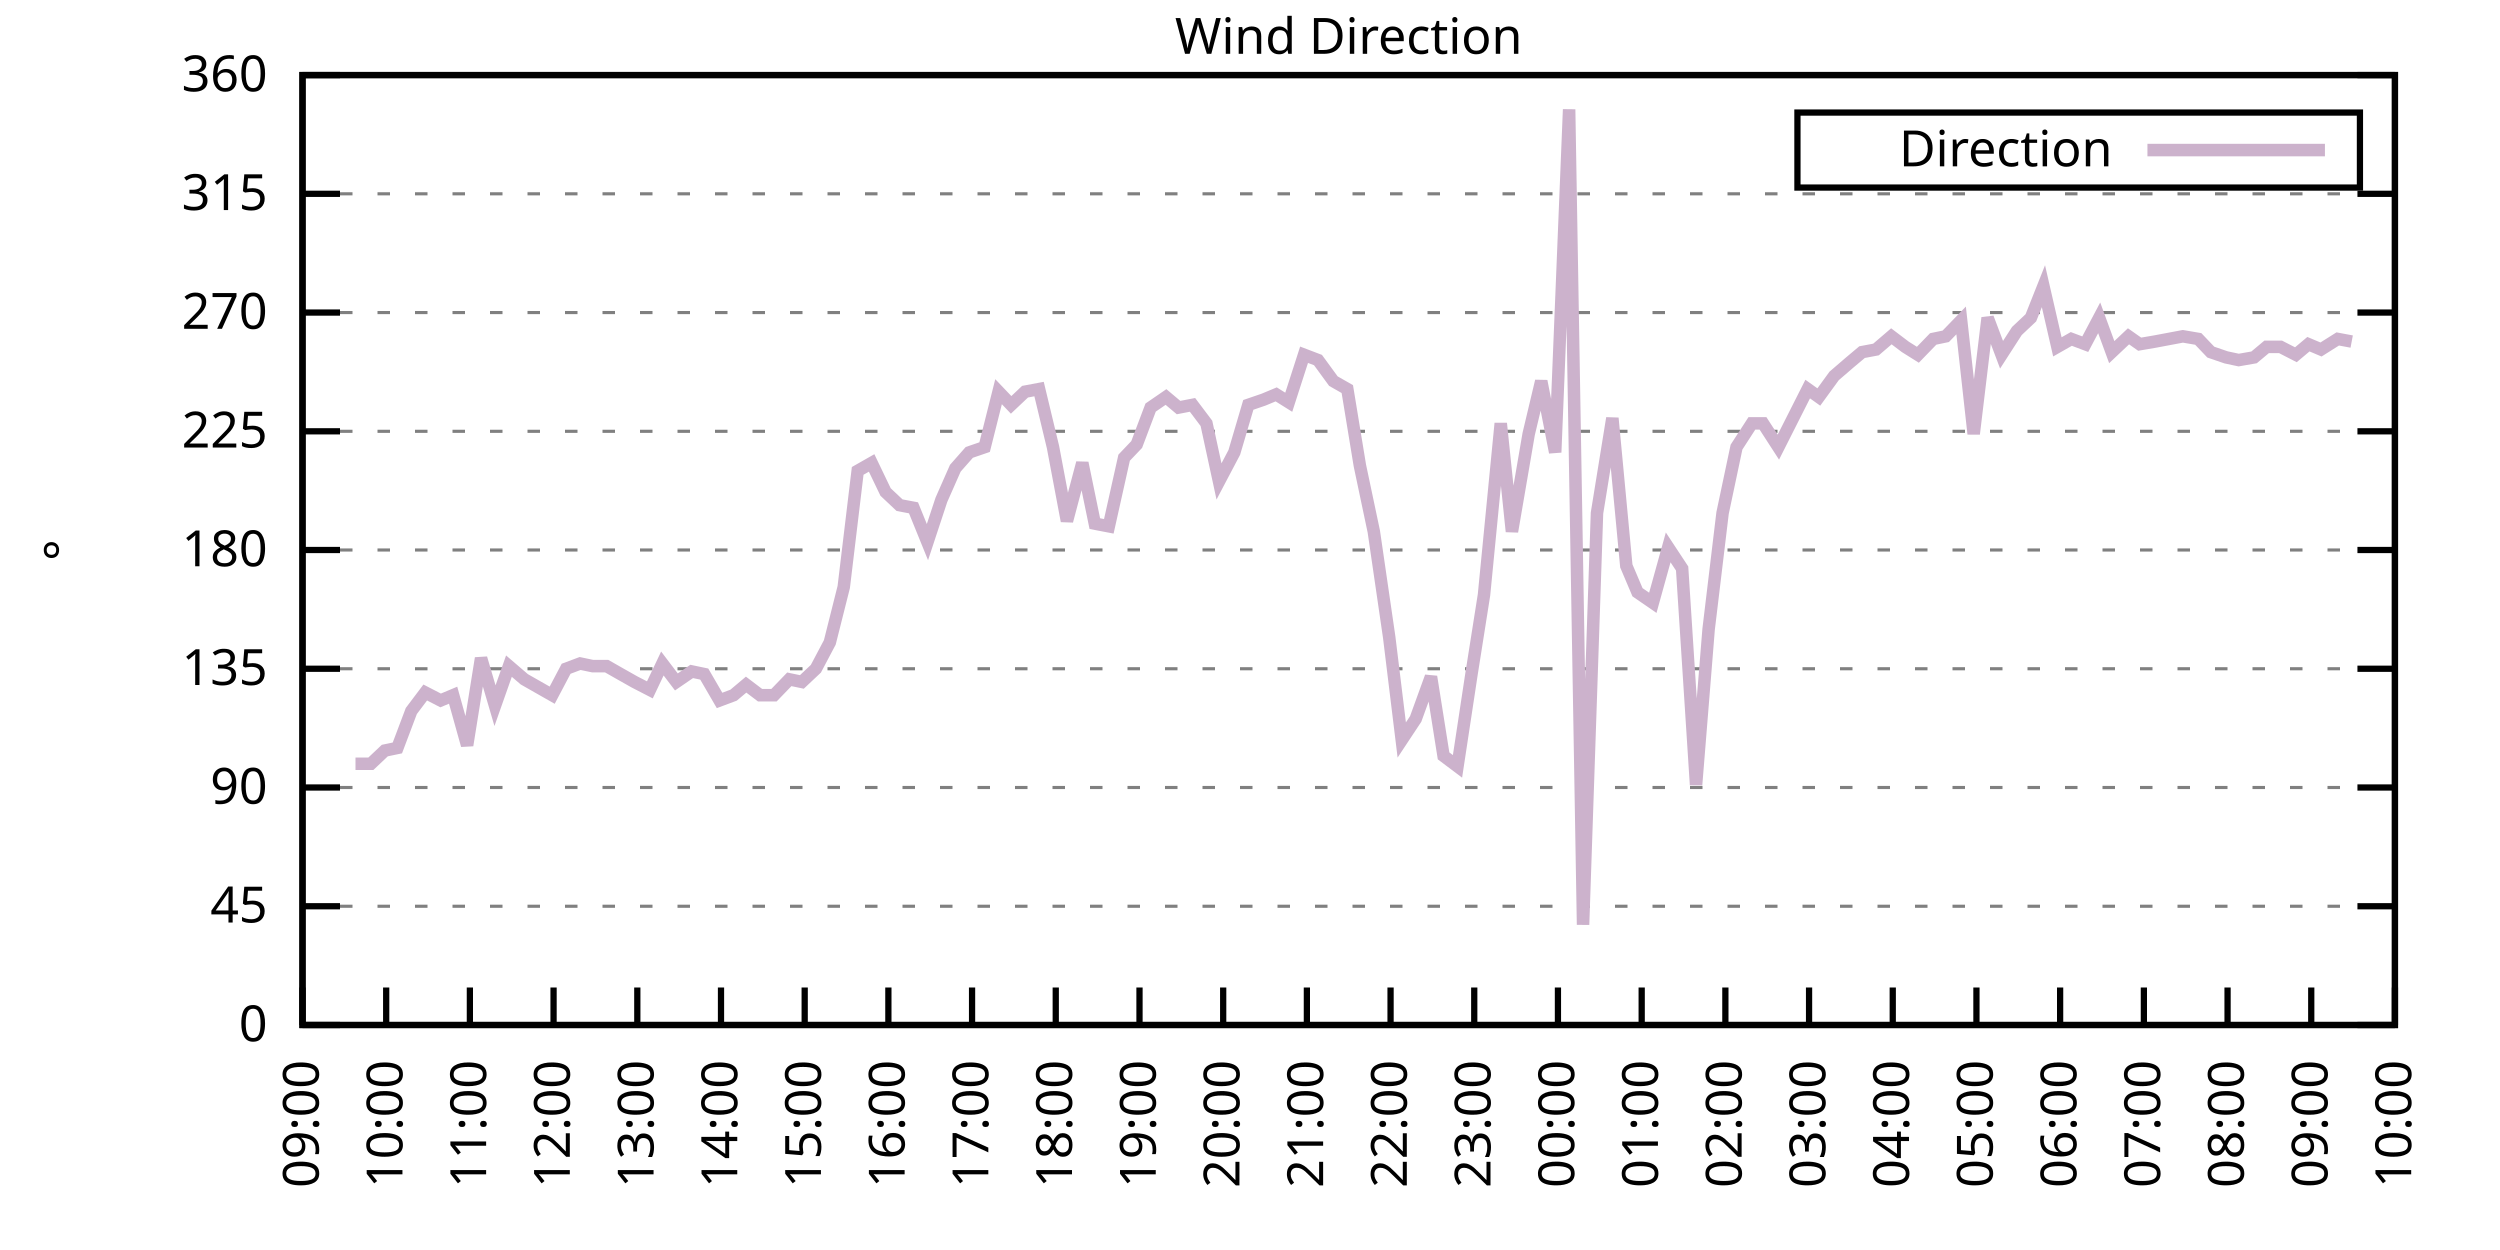
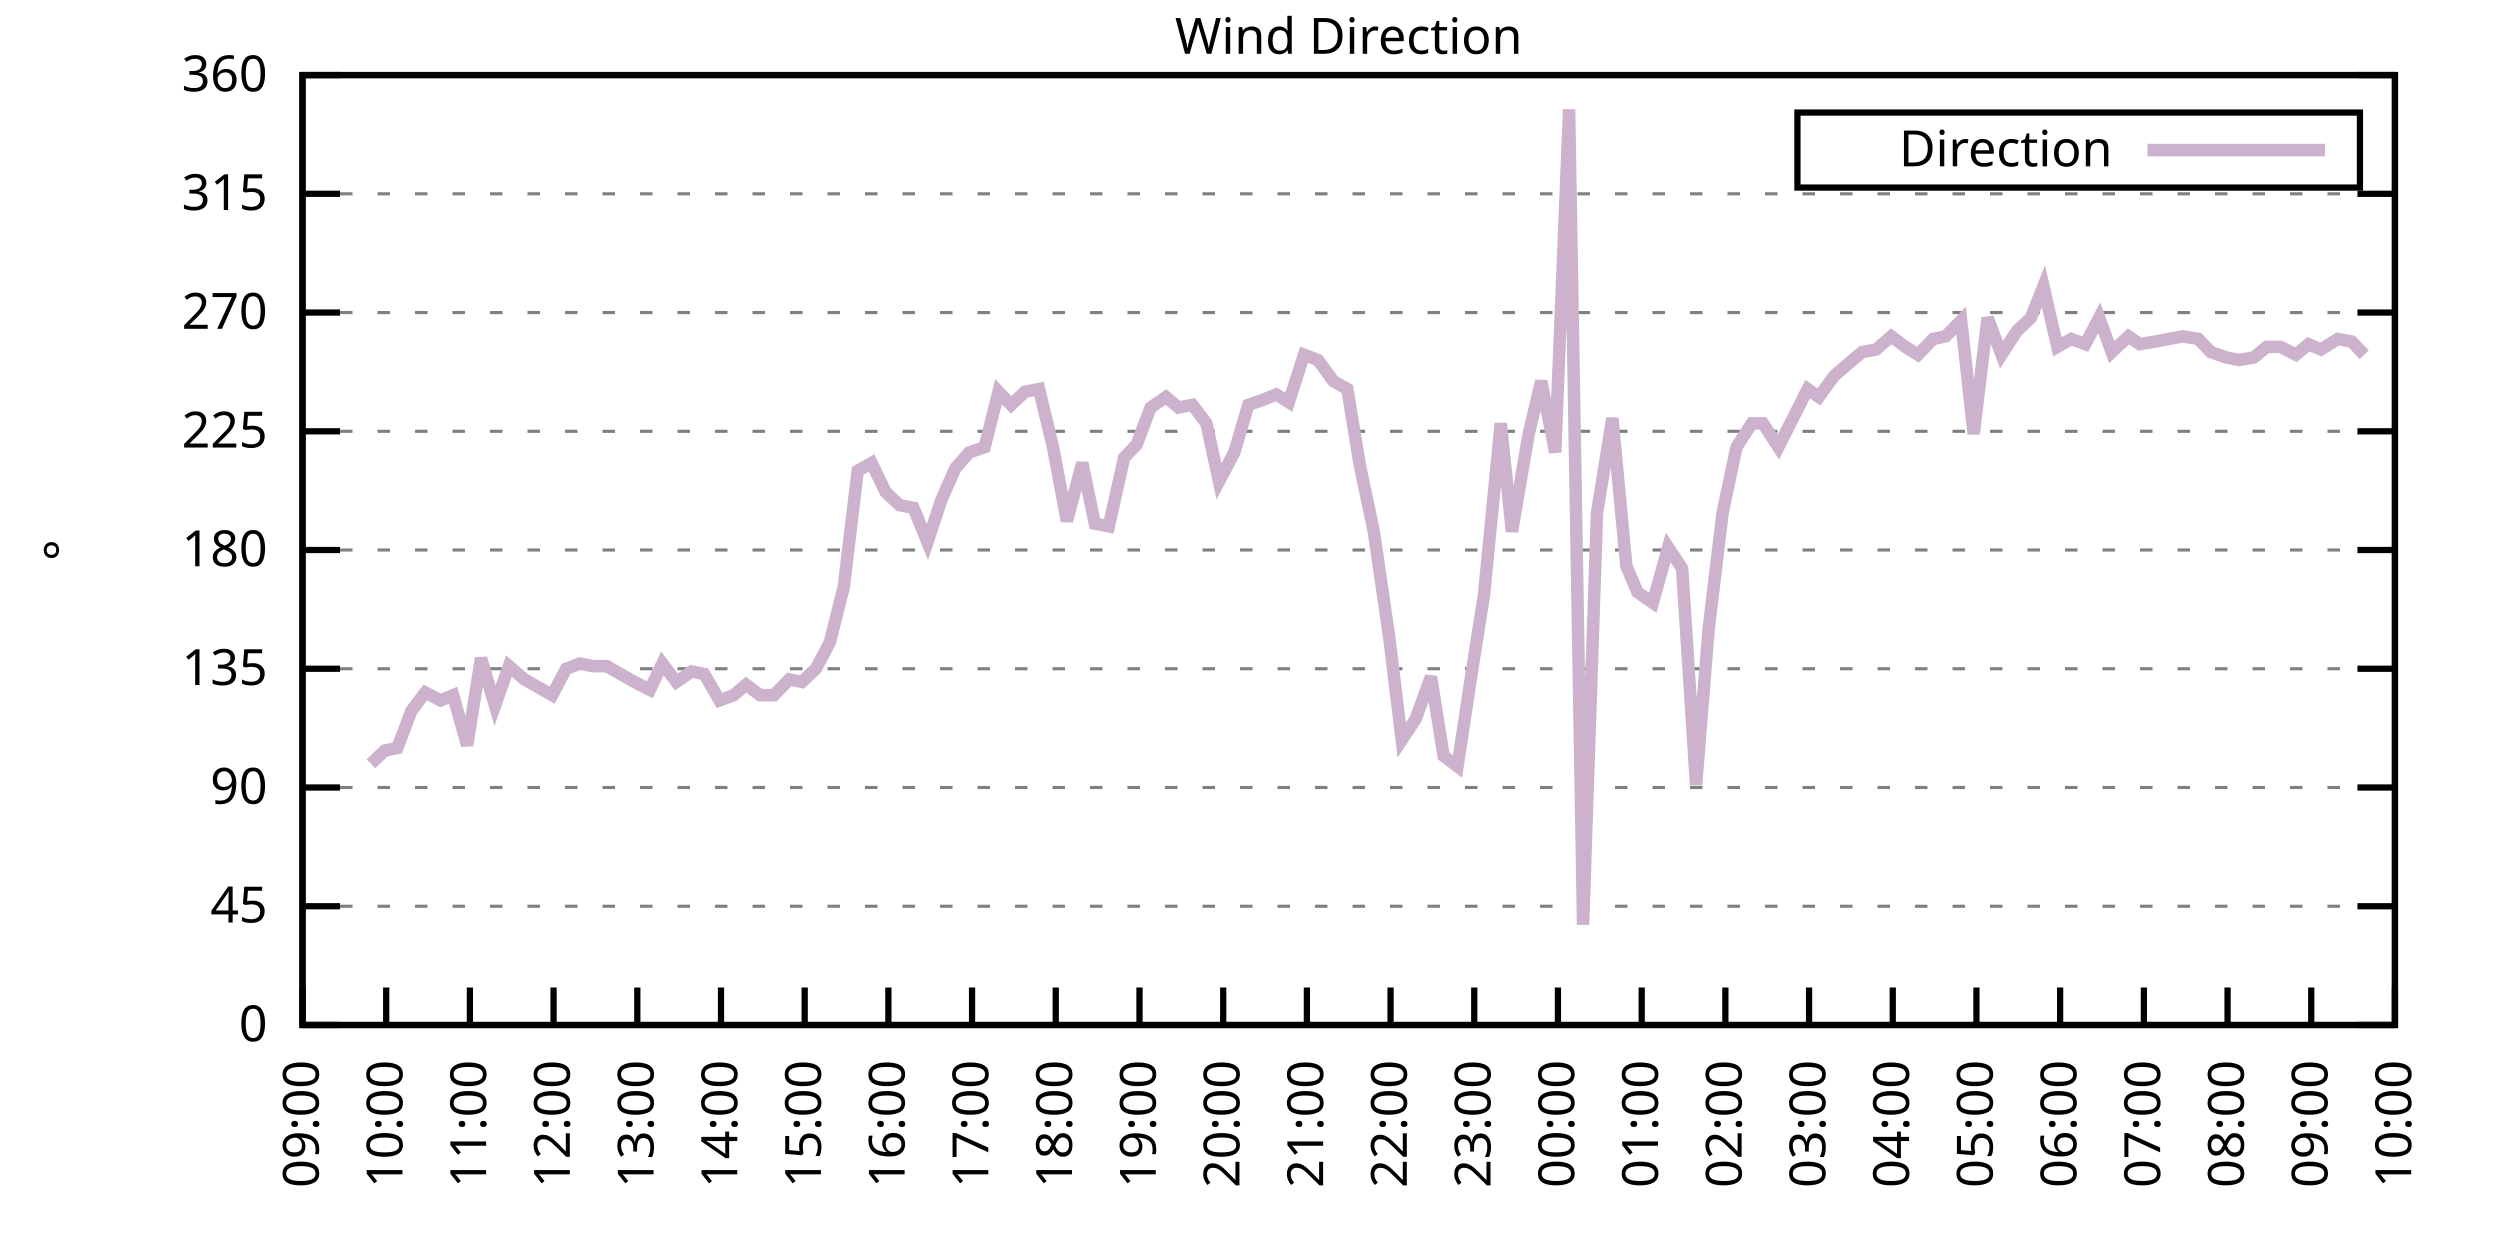
<svg xmlns="http://www.w3.org/2000/svg" xmlns:xlink="http://www.w3.org/1999/xlink" width="400" height="200" viewBox="0 0 400 200">
  <g id="gnuplot_canvas">
    <rect x="0" y="0" width="400" height="200" fill="none" />
    <defs>
      <circle id="gpDot" r="0.5" stroke-width="0.5" stroke="currentColor" />
      <path id="gpPt0" stroke-width="0.333" stroke="currentColor" d="M-1,0 h2 M0,-1 v2" />
      <path id="gpPt1" stroke-width="0.333" stroke="currentColor" d="M-1,-1 L1,1 M1,-1 L-1,1" />
      <path id="gpPt2" stroke-width="0.333" stroke="currentColor" d="M-1,0 L1,0 M0,-1 L0,1 M-1,-1 L1,1 M-1,1 L1,-1" />
      <rect id="gpPt3" stroke-width="0.333" stroke="currentColor" x="-1" y="-1" width="2" height="2" />
      <rect id="gpPt4" stroke-width="0.333" stroke="currentColor" fill="currentColor" x="-1" y="-1" width="2" height="2" />
      <circle id="gpPt5" stroke-width="0.333" stroke="currentColor" cx="0" cy="0" r="1" />
      <use xlink:href="#gpPt5" id="gpPt6" fill="currentColor" stroke="none" />
      <path id="gpPt7" stroke-width="0.333" stroke="currentColor" d="M0,-1.33 L-1.33,0.67 L1.33,0.67 z" />
      <use xlink:href="#gpPt7" id="gpPt8" fill="currentColor" stroke="none" />
      <use xlink:href="#gpPt7" id="gpPt9" stroke="currentColor" transform="rotate(180)" />
      <use xlink:href="#gpPt9" id="gpPt10" fill="currentColor" stroke="none" />
      <use xlink:href="#gpPt3" id="gpPt11" stroke="currentColor" transform="rotate(45)" />
      <use xlink:href="#gpPt11" id="gpPt12" fill="currentColor" stroke="none" />
      <path id="gpPt13" stroke-width="0.333" stroke="currentColor" d="M0,1.330 L1.265,0.411 L0.782,-1.067 L-0.782,-1.076 L-1.265,0.411 z" />
      <use xlink:href="#gpPt13" id="gpPt14" fill="currentColor" stroke="none" />
      <filter id="textbox" filterUnits="objectBoundingBox" x="0" y="0" height="1" width="1">
        <feFlood flood-color="white" flood-opacity="1" result="bgnd" />
        <feComposite in="SourceGraphic" in2="bgnd" operator="atop" />
      </filter>
      <filter id="greybox" filterUnits="objectBoundingBox" x="0" y="0" height="1" width="1">
        <feFlood flood-color="lightgrey" flood-opacity="1" result="grey" />
        <feComposite in="SourceGraphic" in2="grey" operator="atop" />
      </filter>
    </defs>
    <g fill="none" color="white" stroke="currentColor" stroke-width="1.00" stroke-linecap="butt" stroke-linejoin="miter">
</g>
    <g fill="none" color="black" stroke="currentColor" stroke-width="1.00" stroke-linecap="butt" stroke-linejoin="miter">
      <g stroke="none" shape-rendering="crispEdges">
        <polygon fill="rgb(255, 255, 255)" points="48.40,164.00 383.18,164.00 383.18,12.02 48.40,12.02 " />
      </g>
    </g>
    <g fill="none" color="black" stroke="currentColor" stroke-width="1.00" stroke-linecap="butt" stroke-linejoin="miter">
</g>
    <g fill="none" color="black" stroke="black" stroke-width="0.50" stroke-linecap="butt" stroke-linejoin="miter">
</g>
    <g fill="none" color="gray" stroke="currentColor" stroke-width="0.50" stroke-linecap="butt" stroke-linejoin="miter">
      <path stroke="gray" stroke-dasharray="2,4" class="gridline" d="M48.40,164.00 L383.19,164.00  " />
    </g>
    <g fill="none" color="gray" stroke="gray" stroke-width="1.00" stroke-linecap="butt" stroke-linejoin="miter">
</g>
    <g fill="none" color="black" stroke="currentColor" stroke-width="1.00" stroke-linecap="butt" stroke-linejoin="miter">
      <path stroke="black" d="M48.40,164.00 L54.40,164.00 M383.19,164.00 L377.19,164.00  " />
      <g transform="translate(42.80,166.60)" stroke="none" fill="black" font-family="Sans" font-size="8.00" text-anchor="end">
        <text>
          <tspan font-family="Sans"> 0</tspan>
        </text>
      </g>
    </g>
    <g fill="none" color="black" stroke="currentColor" stroke-width="1.00" stroke-linecap="butt" stroke-linejoin="miter">
</g>
    <g fill="none" color="black" stroke="black" stroke-width="0.50" stroke-linecap="butt" stroke-linejoin="miter">
</g>
    <g fill="none" color="gray" stroke="currentColor" stroke-width="0.50" stroke-linecap="butt" stroke-linejoin="miter">
      <path stroke="gray" stroke-dasharray="2,4" class="gridline" d="M48.40,145.00 L383.19,145.00  " />
    </g>
    <g fill="none" color="gray" stroke="gray" stroke-width="1.00" stroke-linecap="butt" stroke-linejoin="miter">
</g>
    <g fill="none" color="black" stroke="currentColor" stroke-width="1.00" stroke-linecap="butt" stroke-linejoin="miter">
      <path stroke="black" d="M48.40,145.00 L54.40,145.00 M383.19,145.00 L377.19,145.00  " />
      <g transform="translate(42.80,147.60)" stroke="none" fill="black" font-family="Sans" font-size="8.00" text-anchor="end">
        <text>
          <tspan font-family="Sans"> 45</tspan>
        </text>
      </g>
    </g>
    <g fill="none" color="black" stroke="currentColor" stroke-width="1.00" stroke-linecap="butt" stroke-linejoin="miter">
</g>
    <g fill="none" color="black" stroke="black" stroke-width="0.50" stroke-linecap="butt" stroke-linejoin="miter">
</g>
    <g fill="none" color="gray" stroke="currentColor" stroke-width="0.50" stroke-linecap="butt" stroke-linejoin="miter">
      <path stroke="gray" stroke-dasharray="2,4" class="gridline" d="M48.40,126.00 L383.19,126.00  " />
    </g>
    <g fill="none" color="gray" stroke="gray" stroke-width="1.00" stroke-linecap="butt" stroke-linejoin="miter">
</g>
    <g fill="none" color="black" stroke="currentColor" stroke-width="1.00" stroke-linecap="butt" stroke-linejoin="miter">
      <path stroke="black" d="M48.40,126.00 L54.40,126.00 M383.19,126.00 L377.19,126.00  " />
      <g transform="translate(42.80,128.60)" stroke="none" fill="black" font-family="Sans" font-size="8.00" text-anchor="end">
        <text>
          <tspan font-family="Sans"> 90</tspan>
        </text>
      </g>
    </g>
    <g fill="none" color="black" stroke="currentColor" stroke-width="1.00" stroke-linecap="butt" stroke-linejoin="miter">
</g>
    <g fill="none" color="black" stroke="black" stroke-width="0.50" stroke-linecap="butt" stroke-linejoin="miter">
</g>
    <g fill="none" color="gray" stroke="currentColor" stroke-width="0.50" stroke-linecap="butt" stroke-linejoin="miter">
      <path stroke="gray" stroke-dasharray="2,4" class="gridline" d="M48.40,107.00 L383.19,107.00  " />
    </g>
    <g fill="none" color="gray" stroke="gray" stroke-width="1.00" stroke-linecap="butt" stroke-linejoin="miter">
</g>
    <g fill="none" color="black" stroke="currentColor" stroke-width="1.00" stroke-linecap="butt" stroke-linejoin="miter">
      <path stroke="black" d="M48.40,107.00 L54.40,107.00 M383.19,107.00 L377.19,107.00  " />
      <g transform="translate(42.80,109.60)" stroke="none" fill="black" font-family="Sans" font-size="8.00" text-anchor="end">
        <text>
          <tspan font-family="Sans"> 135</tspan>
        </text>
      </g>
    </g>
    <g fill="none" color="black" stroke="currentColor" stroke-width="1.00" stroke-linecap="butt" stroke-linejoin="miter">
</g>
    <g fill="none" color="black" stroke="black" stroke-width="0.50" stroke-linecap="butt" stroke-linejoin="miter">
</g>
    <g fill="none" color="gray" stroke="currentColor" stroke-width="0.50" stroke-linecap="butt" stroke-linejoin="miter">
      <path stroke="gray" stroke-dasharray="2,4" class="gridline" d="M48.40,88.00 L383.19,88.00  " />
    </g>
    <g fill="none" color="gray" stroke="gray" stroke-width="1.00" stroke-linecap="butt" stroke-linejoin="miter">
</g>
    <g fill="none" color="black" stroke="currentColor" stroke-width="1.00" stroke-linecap="butt" stroke-linejoin="miter">
      <path stroke="black" d="M48.40,88.00 L54.40,88.00 M383.19,88.00 L377.19,88.00  " />
      <g transform="translate(42.80,90.60)" stroke="none" fill="black" font-family="Sans" font-size="8.00" text-anchor="end">
        <text>
          <tspan font-family="Sans"> 180</tspan>
        </text>
      </g>
    </g>
    <g fill="none" color="black" stroke="currentColor" stroke-width="1.00" stroke-linecap="butt" stroke-linejoin="miter">
</g>
    <g fill="none" color="black" stroke="black" stroke-width="0.50" stroke-linecap="butt" stroke-linejoin="miter">
</g>
    <g fill="none" color="gray" stroke="currentColor" stroke-width="0.50" stroke-linecap="butt" stroke-linejoin="miter">
      <path stroke="gray" stroke-dasharray="2,4" class="gridline" d="M48.40,69.01 L383.19,69.01  " />
    </g>
    <g fill="none" color="gray" stroke="gray" stroke-width="1.00" stroke-linecap="butt" stroke-linejoin="miter">
</g>
    <g fill="none" color="black" stroke="currentColor" stroke-width="1.00" stroke-linecap="butt" stroke-linejoin="miter">
      <path stroke="black" d="M48.40,69.01 L54.40,69.01 M383.19,69.01 L377.19,69.01  " />
      <g transform="translate(42.80,71.61)" stroke="none" fill="black" font-family="Sans" font-size="8.00" text-anchor="end">
        <text>
          <tspan font-family="Sans"> 225</tspan>
        </text>
      </g>
    </g>
    <g fill="none" color="black" stroke="currentColor" stroke-width="1.00" stroke-linecap="butt" stroke-linejoin="miter">
</g>
    <g fill="none" color="black" stroke="black" stroke-width="0.50" stroke-linecap="butt" stroke-linejoin="miter">
</g>
    <g fill="none" color="gray" stroke="currentColor" stroke-width="0.50" stroke-linecap="butt" stroke-linejoin="miter">
      <path stroke="gray" stroke-dasharray="2,4" class="gridline" d="M48.40,50.01 L383.19,50.01  " />
    </g>
    <g fill="none" color="gray" stroke="gray" stroke-width="1.00" stroke-linecap="butt" stroke-linejoin="miter">
</g>
    <g fill="none" color="black" stroke="currentColor" stroke-width="1.00" stroke-linecap="butt" stroke-linejoin="miter">
      <path stroke="black" d="M48.40,50.01 L54.40,50.01 M383.19,50.01 L377.19,50.01  " />
      <g transform="translate(42.80,52.61)" stroke="none" fill="black" font-family="Sans" font-size="8.00" text-anchor="end">
        <text>
          <tspan font-family="Sans"> 270</tspan>
        </text>
      </g>
    </g>
    <g fill="none" color="black" stroke="currentColor" stroke-width="1.00" stroke-linecap="butt" stroke-linejoin="miter">
</g>
    <g fill="none" color="black" stroke="black" stroke-width="0.50" stroke-linecap="butt" stroke-linejoin="miter">
</g>
    <g fill="none" color="gray" stroke="currentColor" stroke-width="0.50" stroke-linecap="butt" stroke-linejoin="miter">
      <path stroke="gray" stroke-dasharray="2,4" class="gridline" d="M48.40,31.01 L383.19,31.01  " />
    </g>
    <g fill="none" color="gray" stroke="gray" stroke-width="1.00" stroke-linecap="butt" stroke-linejoin="miter">
</g>
    <g fill="none" color="black" stroke="currentColor" stroke-width="1.00" stroke-linecap="butt" stroke-linejoin="miter">
      <path stroke="black" d="M48.40,31.01 L54.40,31.01 M383.19,31.01 L377.19,31.01  " />
      <g transform="translate(42.80,33.61)" stroke="none" fill="black" font-family="Sans" font-size="8.00" text-anchor="end">
        <text>
          <tspan font-family="Sans"> 315</tspan>
        </text>
      </g>
    </g>
    <g fill="none" color="black" stroke="currentColor" stroke-width="1.00" stroke-linecap="butt" stroke-linejoin="miter">
</g>
    <g fill="none" color="black" stroke="black" stroke-width="0.50" stroke-linecap="butt" stroke-linejoin="miter">
</g>
    <g fill="none" color="gray" stroke="currentColor" stroke-width="0.50" stroke-linecap="butt" stroke-linejoin="miter">
      <path stroke="gray" stroke-dasharray="2,4" class="gridline" d="M48.40,12.01 L383.19,12.01  " />
    </g>
    <g fill="none" color="gray" stroke="gray" stroke-width="1.00" stroke-linecap="butt" stroke-linejoin="miter">
</g>
    <g fill="none" color="black" stroke="currentColor" stroke-width="1.00" stroke-linecap="butt" stroke-linejoin="miter">
      <path stroke="black" d="M48.40,12.01 L54.40,12.01 M383.19,12.01 L377.19,12.01  " />
      <g transform="translate(42.80,14.61)" stroke="none" fill="black" font-family="Sans" font-size="8.00" text-anchor="end">
        <text>
          <tspan font-family="Sans"> 360</tspan>
        </text>
      </g>
    </g>
    <g fill="none" color="black" stroke="currentColor" stroke-width="1.00" stroke-linecap="butt" stroke-linejoin="miter">
      <path stroke="black" d="M48.40,164.00 L48.40,158.00  " />
      <g transform="translate(51.00,169.60) rotate(270.00)" stroke="none" fill="black" font-family="Sans" font-size="8.00" text-anchor="end">
        <text>
          <tspan font-family="Sans">09:00</tspan>
        </text>
      </g>
    </g>
    <g fill="none" color="black" stroke="currentColor" stroke-width="1.00" stroke-linecap="butt" stroke-linejoin="miter">
      <path stroke="black" d="M61.79,164.00 L61.79,158.00  " />
      <g transform="translate(64.39,169.60) rotate(270.00)" stroke="none" fill="black" font-family="Sans" font-size="8.00" text-anchor="end">
        <text>
          <tspan font-family="Sans">10:00</tspan>
        </text>
      </g>
    </g>
    <g fill="none" color="black" stroke="currentColor" stroke-width="1.00" stroke-linecap="butt" stroke-linejoin="miter">
      <path stroke="black" d="M75.18,164.00 L75.18,158.00  " />
      <g transform="translate(77.78,169.60) rotate(270.00)" stroke="none" fill="black" font-family="Sans" font-size="8.00" text-anchor="end">
        <text>
          <tspan font-family="Sans">11:00</tspan>
        </text>
      </g>
    </g>
    <g fill="none" color="black" stroke="currentColor" stroke-width="1.00" stroke-linecap="butt" stroke-linejoin="miter">
      <path stroke="black" d="M88.57,164.00 L88.57,158.00  " />
      <g transform="translate(91.17,169.60) rotate(270.00)" stroke="none" fill="black" font-family="Sans" font-size="8.00" text-anchor="end">
        <text>
          <tspan font-family="Sans">12:00</tspan>
        </text>
      </g>
    </g>
    <g fill="none" color="black" stroke="currentColor" stroke-width="1.00" stroke-linecap="butt" stroke-linejoin="miter">
      <path stroke="black" d="M101.97,164.00 L101.97,158.00  " />
      <g transform="translate(104.57,169.60) rotate(270.00)" stroke="none" fill="black" font-family="Sans" font-size="8.00" text-anchor="end">
        <text>
          <tspan font-family="Sans">13:00</tspan>
        </text>
      </g>
    </g>
    <g fill="none" color="black" stroke="currentColor" stroke-width="1.00" stroke-linecap="butt" stroke-linejoin="miter">
      <path stroke="black" d="M115.36,164.00 L115.36,158.00  " />
      <g transform="translate(117.96,169.60) rotate(270.00)" stroke="none" fill="black" font-family="Sans" font-size="8.00" text-anchor="end">
        <text>
          <tspan font-family="Sans">14:00</tspan>
        </text>
      </g>
    </g>
    <g fill="none" color="black" stroke="currentColor" stroke-width="1.00" stroke-linecap="butt" stroke-linejoin="miter">
      <path stroke="black" d="M128.75,164.00 L128.75,158.00  " />
      <g transform="translate(131.35,169.60) rotate(270.00)" stroke="none" fill="black" font-family="Sans" font-size="8.00" text-anchor="end">
        <text>
          <tspan font-family="Sans">15:00</tspan>
        </text>
      </g>
    </g>
    <g fill="none" color="black" stroke="currentColor" stroke-width="1.00" stroke-linecap="butt" stroke-linejoin="miter">
      <path stroke="black" d="M142.14,164.00 L142.14,158.00  " />
      <g transform="translate(144.74,169.60) rotate(270.00)" stroke="none" fill="black" font-family="Sans" font-size="8.00" text-anchor="end">
        <text>
          <tspan font-family="Sans">16:00</tspan>
        </text>
      </g>
    </g>
    <g fill="none" color="black" stroke="currentColor" stroke-width="1.00" stroke-linecap="butt" stroke-linejoin="miter">
      <path stroke="black" d="M155.53,164.00 L155.53,158.00  " />
      <g transform="translate(158.13,169.60) rotate(270.00)" stroke="none" fill="black" font-family="Sans" font-size="8.00" text-anchor="end">
        <text>
          <tspan font-family="Sans">17:00</tspan>
        </text>
      </g>
    </g>
    <g fill="none" color="black" stroke="currentColor" stroke-width="1.00" stroke-linecap="butt" stroke-linejoin="miter">
      <path stroke="black" d="M168.92,164.00 L168.92,158.00  " />
      <g transform="translate(171.52,169.60) rotate(270.00)" stroke="none" fill="black" font-family="Sans" font-size="8.00" text-anchor="end">
        <text>
          <tspan font-family="Sans">18:00</tspan>
        </text>
      </g>
    </g>
    <g fill="none" color="black" stroke="currentColor" stroke-width="1.00" stroke-linecap="butt" stroke-linejoin="miter">
      <path stroke="black" d="M182.32,164.00 L182.32,158.00  " />
      <g transform="translate(184.92,169.60) rotate(270.00)" stroke="none" fill="black" font-family="Sans" font-size="8.00" text-anchor="end">
        <text>
          <tspan font-family="Sans">19:00</tspan>
        </text>
      </g>
    </g>
    <g fill="none" color="black" stroke="currentColor" stroke-width="1.00" stroke-linecap="butt" stroke-linejoin="miter">
      <path stroke="black" d="M195.71,164.00 L195.71,158.00  " />
      <g transform="translate(198.31,169.60) rotate(270.00)" stroke="none" fill="black" font-family="Sans" font-size="8.00" text-anchor="end">
        <text>
          <tspan font-family="Sans">20:00</tspan>
        </text>
      </g>
    </g>
    <g fill="none" color="black" stroke="currentColor" stroke-width="1.00" stroke-linecap="butt" stroke-linejoin="miter">
      <path stroke="black" d="M209.10,164.00 L209.10,158.00  " />
      <g transform="translate(211.70,169.60) rotate(270.00)" stroke="none" fill="black" font-family="Sans" font-size="8.00" text-anchor="end">
        <text>
          <tspan font-family="Sans">21:00</tspan>
        </text>
      </g>
    </g>
    <g fill="none" color="black" stroke="currentColor" stroke-width="1.00" stroke-linecap="butt" stroke-linejoin="miter">
      <path stroke="black" d="M222.49,164.00 L222.49,158.00  " />
      <g transform="translate(225.09,169.60) rotate(270.00)" stroke="none" fill="black" font-family="Sans" font-size="8.00" text-anchor="end">
        <text>
          <tspan font-family="Sans">22:00</tspan>
        </text>
      </g>
    </g>
    <g fill="none" color="black" stroke="currentColor" stroke-width="1.00" stroke-linecap="butt" stroke-linejoin="miter">
      <path stroke="black" d="M235.88,164.00 L235.88,158.00  " />
      <g transform="translate(238.48,169.60) rotate(270.00)" stroke="none" fill="black" font-family="Sans" font-size="8.00" text-anchor="end">
        <text>
          <tspan font-family="Sans">23:00</tspan>
        </text>
      </g>
    </g>
    <g fill="none" color="black" stroke="currentColor" stroke-width="1.00" stroke-linecap="butt" stroke-linejoin="miter">
      <path stroke="black" d="M249.27,164.00 L249.27,158.00  " />
      <g transform="translate(251.87,169.60) rotate(270.00)" stroke="none" fill="black" font-family="Sans" font-size="8.00" text-anchor="end">
        <text>
          <tspan font-family="Sans">00:00</tspan>
        </text>
      </g>
    </g>
    <g fill="none" color="black" stroke="currentColor" stroke-width="1.00" stroke-linecap="butt" stroke-linejoin="miter">
      <path stroke="black" d="M262.67,164.00 L262.67,158.00  " />
      <g transform="translate(265.27,169.60) rotate(270.00)" stroke="none" fill="black" font-family="Sans" font-size="8.00" text-anchor="end">
        <text>
          <tspan font-family="Sans">01:00</tspan>
        </text>
      </g>
    </g>
    <g fill="none" color="black" stroke="currentColor" stroke-width="1.00" stroke-linecap="butt" stroke-linejoin="miter">
      <path stroke="black" d="M276.06,164.00 L276.06,158.00  " />
      <g transform="translate(278.66,169.60) rotate(270.00)" stroke="none" fill="black" font-family="Sans" font-size="8.00" text-anchor="end">
        <text>
          <tspan font-family="Sans">02:00</tspan>
        </text>
      </g>
    </g>
    <g fill="none" color="black" stroke="currentColor" stroke-width="1.00" stroke-linecap="butt" stroke-linejoin="miter">
      <path stroke="black" d="M289.45,164.00 L289.45,158.00  " />
      <g transform="translate(292.05,169.60) rotate(270.00)" stroke="none" fill="black" font-family="Sans" font-size="8.00" text-anchor="end">
        <text>
          <tspan font-family="Sans">03:00</tspan>
        </text>
      </g>
    </g>
    <g fill="none" color="black" stroke="currentColor" stroke-width="1.00" stroke-linecap="butt" stroke-linejoin="miter">
      <path stroke="black" d="M302.84,164.00 L302.84,158.00  " />
      <g transform="translate(305.44,169.60) rotate(270.00)" stroke="none" fill="black" font-family="Sans" font-size="8.00" text-anchor="end">
        <text>
          <tspan font-family="Sans">04:00</tspan>
        </text>
      </g>
    </g>
    <g fill="none" color="black" stroke="currentColor" stroke-width="1.00" stroke-linecap="butt" stroke-linejoin="miter">
      <path stroke="black" d="M316.23,164.00 L316.23,158.00  " />
      <g transform="translate(318.83,169.60) rotate(270.00)" stroke="none" fill="black" font-family="Sans" font-size="8.00" text-anchor="end">
        <text>
          <tspan font-family="Sans">05:00</tspan>
        </text>
      </g>
    </g>
    <g fill="none" color="black" stroke="currentColor" stroke-width="1.00" stroke-linecap="butt" stroke-linejoin="miter">
      <path stroke="black" d="M329.62,164.00 L329.62,158.00  " />
      <g transform="translate(332.22,169.60) rotate(270.00)" stroke="none" fill="black" font-family="Sans" font-size="8.00" text-anchor="end">
        <text>
          <tspan font-family="Sans">06:00</tspan>
        </text>
      </g>
    </g>
    <g fill="none" color="black" stroke="currentColor" stroke-width="1.00" stroke-linecap="butt" stroke-linejoin="miter">
      <path stroke="black" d="M343.02,164.00 L343.02,158.00  " />
      <g transform="translate(345.62,169.60) rotate(270.00)" stroke="none" fill="black" font-family="Sans" font-size="8.00" text-anchor="end">
        <text>
          <tspan font-family="Sans">07:00</tspan>
        </text>
      </g>
    </g>
    <g fill="none" color="black" stroke="currentColor" stroke-width="1.00" stroke-linecap="butt" stroke-linejoin="miter">
      <path stroke="black" d="M356.41,164.00 L356.41,158.00  " />
      <g transform="translate(359.01,169.60) rotate(270.00)" stroke="none" fill="black" font-family="Sans" font-size="8.00" text-anchor="end">
        <text>
          <tspan font-family="Sans">08:00</tspan>
        </text>
      </g>
    </g>
    <g fill="none" color="black" stroke="currentColor" stroke-width="1.00" stroke-linecap="butt" stroke-linejoin="miter">
      <path stroke="black" d="M369.80,164.00 L369.80,158.00  " />
      <g transform="translate(372.40,169.60) rotate(270.00)" stroke="none" fill="black" font-family="Sans" font-size="8.00" text-anchor="end">
        <text>
          <tspan font-family="Sans">09:00</tspan>
        </text>
      </g>
    </g>
    <g fill="none" color="black" stroke="currentColor" stroke-width="1.00" stroke-linecap="butt" stroke-linejoin="miter">
      <path stroke="black" d="M383.19,164.00 L383.19,158.00  " />
      <g transform="translate(385.79,169.60) rotate(270.00)" stroke="none" fill="black" font-family="Sans" font-size="8.00" text-anchor="end">
        <text>
          <tspan font-family="Sans">10:00</tspan>
        </text>
      </g>
    </g>
    <g fill="none" color="black" stroke="currentColor" stroke-width="1.00" stroke-linecap="butt" stroke-linejoin="miter">
</g>
    <g fill="none" color="black" stroke="currentColor" stroke-width="1.00" stroke-linecap="butt" stroke-linejoin="miter">
      <path stroke="black" d="M48.40,12.01 L48.40,164.00 L383.19,164.00 L383.19,12.01 L48.40,12.01 Z  " />
    </g>
    <g fill="none" color="black" stroke="currentColor" stroke-width="1.00" stroke-linecap="butt" stroke-linejoin="miter">
</g>
    <g fill="none" color="black" stroke="currentColor" stroke-width="1.00" stroke-linecap="butt" stroke-linejoin="miter">
      <path stroke="black" d="M287.59,30.01 L287.59,18.01 L377.59,18.01 L377.59,30.01 L287.59,30.01 Z  " />
    </g>
    <g id="Wind_direction_plot_1">
      <g fill="none" color="white" stroke="black" stroke-width="2.00" stroke-linecap="butt" stroke-linejoin="miter">
</g>
      <g fill="none" color="black" stroke="currentColor" stroke-width="2.00" stroke-linecap="butt" stroke-linejoin="miter">
        <g transform="translate(337.99,26.61)" stroke="none" fill="black" font-family="Sans" font-size="8.00" text-anchor="end">
          <text>
            <tspan font-family="Sans">Direction</tspan>
          </text>
        </g>
      </g>
      <g fill="none" color="black" stroke="currentColor" stroke-width="2.00" stroke-linecap="butt" stroke-linejoin="miter">
-         <path stroke="rgb(204, 178, 204)" d="M343.59,24.01 L371.99,24.01 M56.88,122.20 L59.34,122.20 L61.57,120.09 L63.58,119.67 L65.81,113.76 L68.04,110.80   L70.50,112.07 L72.50,111.23 L74.74,119.25 L76.97,105.31 L79.20,112.91 L81.43,106.58 L83.89,108.69 L88.35,111.23   L90.58,107.00 L92.82,106.16 L94.82,106.58 L97.06,106.58 L99.29,107.85 L101.52,109.11 L103.98,110.38 L105.98,106.16   L108.22,109.11 L110.67,107.43 L112.68,107.85 L115.13,112.07 L117.37,111.23 L119.38,109.54 L121.61,111.23 L123.84,111.23   L126.29,108.69 L128.30,109.11 L130.54,107.00 L132.77,102.78 L135.00,93.92 L137.23,75.34 L139.46,74.07 L141.69,78.72   L143.93,80.83 L146.16,81.25 L148.39,86.74 L150.62,79.98 L152.85,74.92 L155.09,72.38 L157.54,71.54 L159.77,62.67   L161.78,64.78 L164.01,62.67 L166.25,62.25 L168.48,71.54 L170.71,83.36 L173.17,74.07 L175.17,83.78 L177.41,84.21   L179.86,73.23 L181.87,71.12 L184.10,65.21 L186.56,63.52 L188.57,65.21 L190.80,64.78 L193.03,67.74 L195.04,77.03   L197.49,72.38 L199.73,64.78 L202.18,63.94 L204.19,63.10 L206.20,64.36 L208.65,56.76 L210.88,57.61 L213.34,60.98   L215.57,62.25 L217.58,74.49 L219.81,85.05 L222.27,101.94 L224.28,118.40 L226.51,115.03 L228.96,108.27 L230.97,120.94   L233.20,122.62 L235.44,107.85 L237.44,95.18 L240.12,67.74 L241.91,85.05 L244.59,69.43 L246.60,60.98 L248.83,72.38   L251.06,17.50 L253.29,147.96 L255.52,82.09 L257.98,66.90 L260.21,90.54 L262.00,94.76 L264.45,96.45 L266.91,87.58   L269.14,90.96 L271.37,125.58 L273.38,100.67 L275.61,82.09 L277.84,71.54 L280.30,67.74 L282.08,67.74 L284.54,71.54   L289.23,62.25 L291.01,63.52 L293.47,60.14 L295.92,58.03 L297.93,56.34 L300.16,55.92 L302.62,53.81 L304.85,55.50   L306.86,56.76 L309.31,54.23 L311.32,53.81 L313.78,51.27 L315.79,69.43 L318.02,50.85 L320.25,56.76 L322.70,52.96   L324.94,50.85 L326.95,45.79 L329.18,55.50 L331.41,54.23 L333.64,55.07 L335.87,50.85 L337.88,56.34 L340.56,53.81   L342.35,55.07 L344.80,54.65 L347.03,54.23 L349.26,53.81 L351.72,54.23 L353.73,56.34 L356.18,57.18 L358.19,57.61   L360.65,57.18 L362.66,55.50 L364.89,55.50 L367.34,56.76 L369.35,55.07 L371.36,55.92 L374.04,54.23 L376.27,54.65    " />
+         <path stroke="rgb(204, 178, 204)" d="M343.59,24.01 L371.99,24.01 M59.34,122.20 L61.57,120.09 L63.58,119.67 L65.81,113.76 L68.04,110.80 L70.50,112.07   L72.50,111.23 L74.74,119.25 L76.97,105.31 L79.20,112.91 L81.43,106.58 L83.89,108.69 L88.35,111.23 L90.58,107.00   L92.82,106.16 L94.82,106.58 L97.06,106.58 L99.29,107.85 L101.52,109.11 L103.98,110.38 L105.98,106.16 L108.22,109.11   L110.67,107.43 L112.68,107.85 L115.13,112.07 L117.37,111.23 L119.38,109.54 L121.61,111.23 L123.84,111.23 L126.29,108.69   L128.30,109.11 L130.54,107.00 L132.77,102.78 L135.00,93.92 L137.23,75.34 L139.46,74.07 L141.69,78.72 L143.93,80.83   L146.16,81.25 L148.39,86.74 L150.62,79.98 L152.85,74.92 L155.09,72.38 L157.54,71.54 L159.77,62.67 L161.78,64.78   L164.01,62.67 L166.25,62.25 L168.48,71.54 L170.71,83.36 L173.17,74.07 L175.17,83.78 L177.41,84.21 L179.86,73.23   L181.87,71.12 L184.10,65.21 L186.56,63.52 L188.57,65.21 L190.80,64.78 L193.03,67.74 L195.04,77.03 L197.49,72.38   L199.73,64.78 L202.18,63.94 L204.19,63.10 L206.20,64.36 L208.65,56.76 L210.88,57.61 L213.34,60.98 L215.57,62.25   L217.58,74.49 L219.81,85.05 L222.27,101.94 L224.28,118.40 L226.51,115.03 L228.96,108.27 L230.97,120.94 L233.20,122.62   L235.44,107.85 L237.44,95.18 L240.12,67.74 L241.91,85.05 L244.59,69.43 L246.60,60.98 L248.83,72.38 L251.06,17.50   L253.29,147.96 L255.52,82.09 L257.98,66.90 L260.21,90.54 L262.00,94.76 L264.45,96.45 L266.91,87.58 L269.14,90.96   L271.37,125.58 L273.38,100.67 L275.61,82.09 L277.84,71.54 L280.30,67.74 L282.08,67.74 L284.54,71.54 L289.23,62.25   L291.01,63.52 L293.47,60.14 L295.92,58.03 L297.93,56.34 L300.16,55.92 L302.62,53.81 L304.85,55.50 L306.86,56.76   L309.31,54.23 L311.32,53.81 L313.78,51.27 L315.79,69.43 L318.02,50.85 L320.25,56.76 L322.70,52.96 L324.94,50.85   L326.95,45.79 L329.18,55.50 L331.41,54.23 L333.64,55.07 L335.87,50.85 L337.88,56.34 L340.56,53.81 L342.35,55.07   L344.80,54.65 L347.03,54.23 L349.26,53.81 L351.72,54.23 L353.73,56.34 L356.18,57.18 L358.19,57.61 L360.65,57.18   L362.66,55.50 L364.89,55.50 L367.34,56.76 L369.35,55.07 L371.36,55.92 L374.04,54.23 L376.27,54.65 L378.28,56.76    " />
      </g>
    </g>
    <g fill="none" color="black" stroke="currentColor" stroke-width="2.00" stroke-linecap="butt" stroke-linejoin="miter">
</g>
    <g fill="none" color="black" stroke="black" stroke-width="1.00" stroke-linecap="butt" stroke-linejoin="miter">
</g>
    <g fill="none" color="black" stroke="currentColor" stroke-width="1.00" stroke-linecap="butt" stroke-linejoin="miter">
      <path stroke="black" d="M48.40,12.01 L48.40,164.00 L383.19,164.00 L383.19,12.01 L48.40,12.01 Z  " />
      <g transform="translate(12.80,88.01) rotate(270.00)" stroke="none" fill="black" font-family="Sans" font-size="8.00" text-anchor="middle">
        <text>
          <tspan font-family="Sans">°</tspan>
        </text>
      </g>
    </g>
    <g fill="none" color="black" stroke="currentColor" stroke-width="1.00" stroke-linecap="butt" stroke-linejoin="miter">
</g>
    <g fill="none" color="black" stroke="currentColor" stroke-width="1.00" stroke-linecap="butt" stroke-linejoin="miter">
      <g transform="translate(215.79,8.61)" stroke="none" fill="black" font-family="Sans" font-size="8.00" text-anchor="middle">
        <text>
          <tspan font-family="Sans">Wind Direction</tspan>
        </text>
      </g>
    </g>
    <g fill="none" color="black" stroke="currentColor" stroke-width="1.00" stroke-linecap="butt" stroke-linejoin="miter">
</g>
  </g>
</svg>
